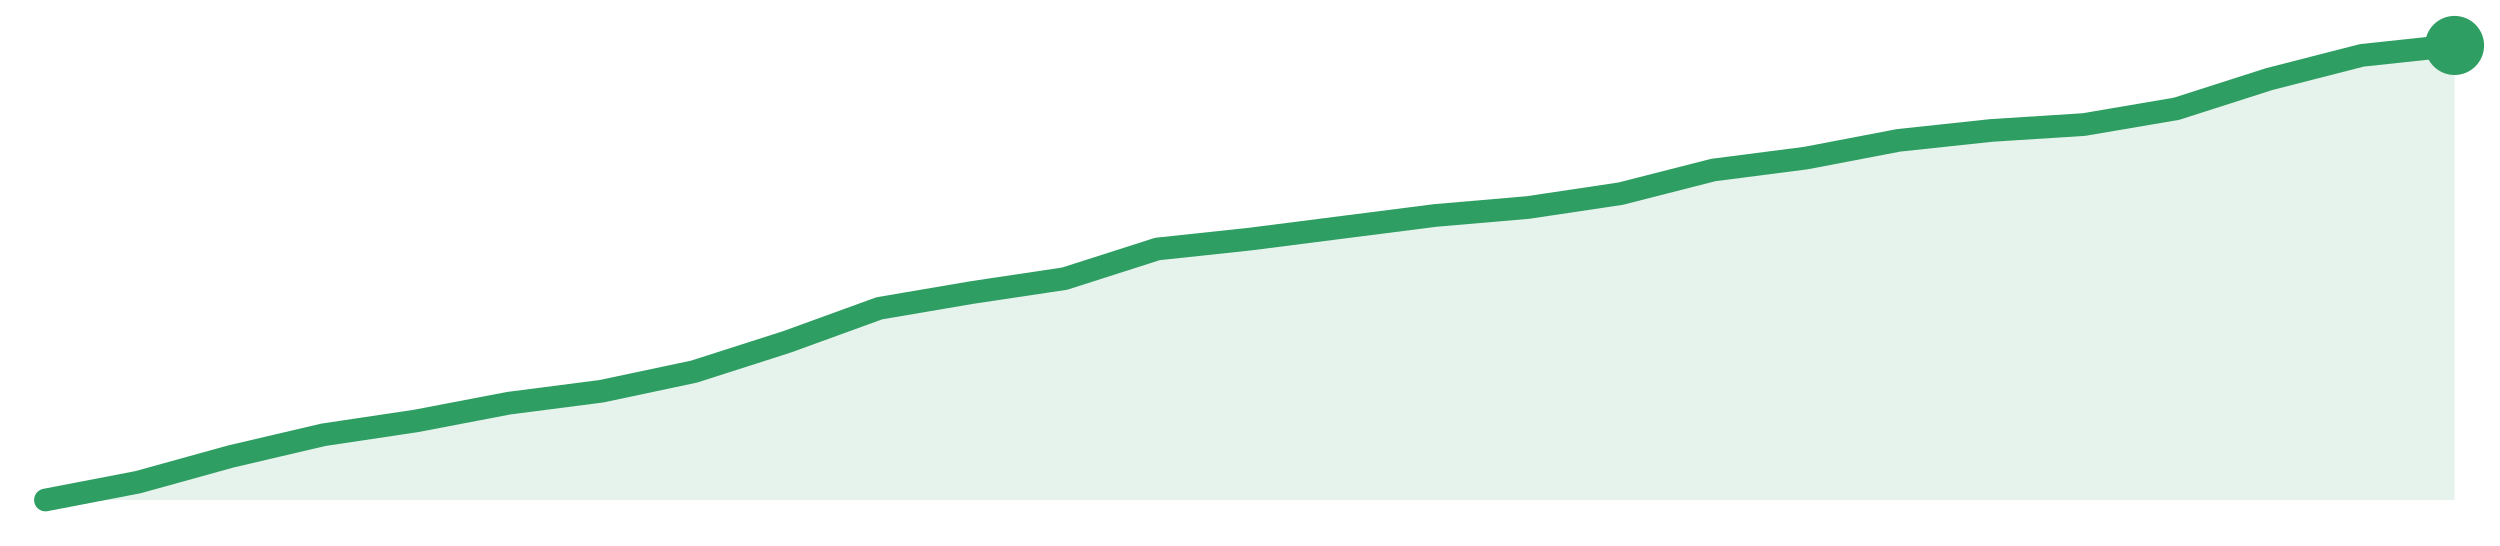
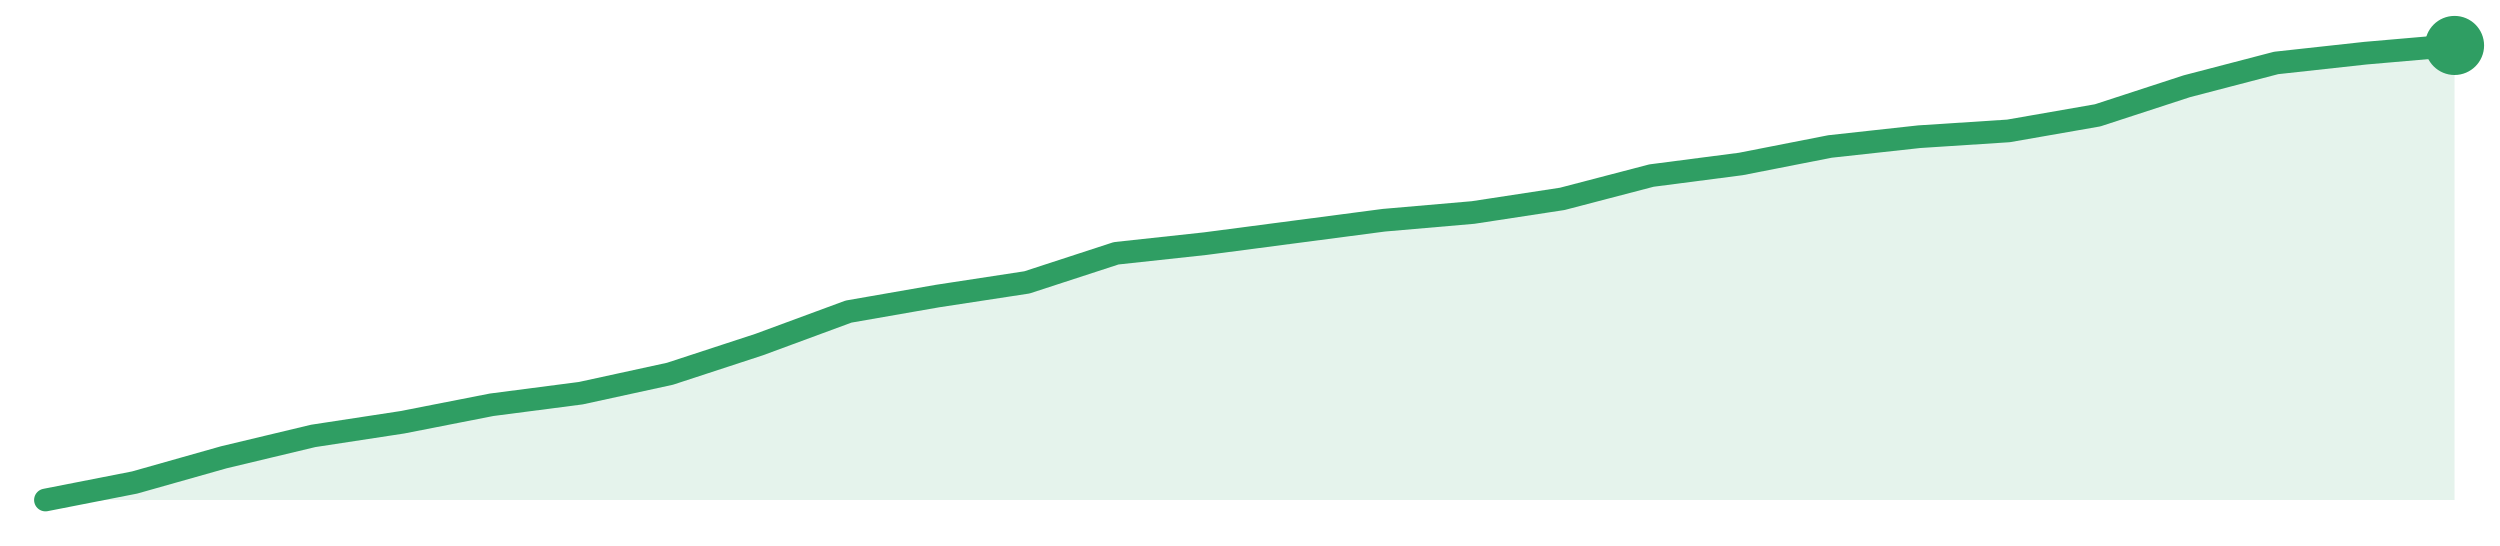
<svg xmlns="http://www.w3.org/2000/svg" width="220" height="48" viewBox="0 0 220 48" role="img" aria-label="trend">
-   <path d="M4.0,44.0 L4.0,44.0 L12.15,42.43 L20.31,40.17 L28.46,38.26 L36.62,37.04 L44.77,35.48 L52.92,34.43 L61.08,32.7 L69.23,30.09 L77.38,27.13 L85.54,25.74 L93.69,24.52 L101.85,21.91 L110.0,21.04 L118.15,20.0 L126.31,18.96 L134.46,18.26 L142.62,17.04 L150.77,14.96 L158.92,13.91 L167.08,12.35 L175.23,11.48 L183.38,10.96 L191.54,9.57 L199.69,6.96 L207.85,4.87 L216.0,4.0 L216.0,44.0 Z" fill="#2f9e631f" />
-   <path d="M4.0,44.0 L12.15,42.43 L20.31,40.17 L28.46,38.26 L36.62,37.04 L44.77,35.48 L52.92,34.43 L61.08,32.7 L69.23,30.09 L77.38,27.13 L85.54,25.74 L93.69,24.52 L101.85,21.91 L110.0,21.04 L118.15,20.0 L126.31,18.96 L134.46,18.26 L142.62,17.04 L150.77,14.96 L158.92,13.91 L167.08,12.35 L175.23,11.48 L183.38,10.96 L191.54,9.57 L199.69,6.96 L207.85,4.87 L216.0,4.0" fill="none" stroke="#2f9e63" stroke-width="2" stroke-linejoin="round" stroke-linecap="round" />
+   <path d="M4.0,44.0 L4.0,44.0 L11.85,42.46 L19.7,40.24 L27.56,38.36 L35.41,37.16 L43.26,35.62 L51.11,34.6 L58.96,32.89 L66.81,30.32 L74.67,27.42 L82.52,26.05 L90.37,24.85 L98.22,22.29 L106.07,21.44 L113.93,20.41 L121.78,19.38 L129.63,18.7 L137.48,17.5 L145.33,15.45 L153.19,14.43 L161.04,12.89 L168.89,12.03 L176.74,11.52 L184.59,10.15 L192.44,7.59 L200.3,5.54 L208.15,4.68 L216.0,4.0 L216.0,44.0 Z" fill="#2f9e631f" />
+   <path d="M4.0,44.0 L11.85,42.46 L19.7,40.24 L27.56,38.36 L35.41,37.16 L43.26,35.62 L51.11,34.6 L58.96,32.89 L66.81,30.32 L74.67,27.42 L82.52,26.05 L90.37,24.85 L98.22,22.29 L106.07,21.44 L113.93,20.41 L121.78,19.38 L129.63,18.7 L137.48,17.5 L145.33,15.45 L153.19,14.43 L161.04,12.89 L168.89,12.03 L176.74,11.52 L184.59,10.15 L192.44,7.59 L200.3,5.54 L208.15,4.68 L216.0,4.0" fill="none" stroke="#2f9e63" stroke-width="2" stroke-linejoin="round" stroke-linecap="round" />
  <circle cx="216.0" cy="4.0" r="2.6" fill="#2f9e63" />
</svg>
